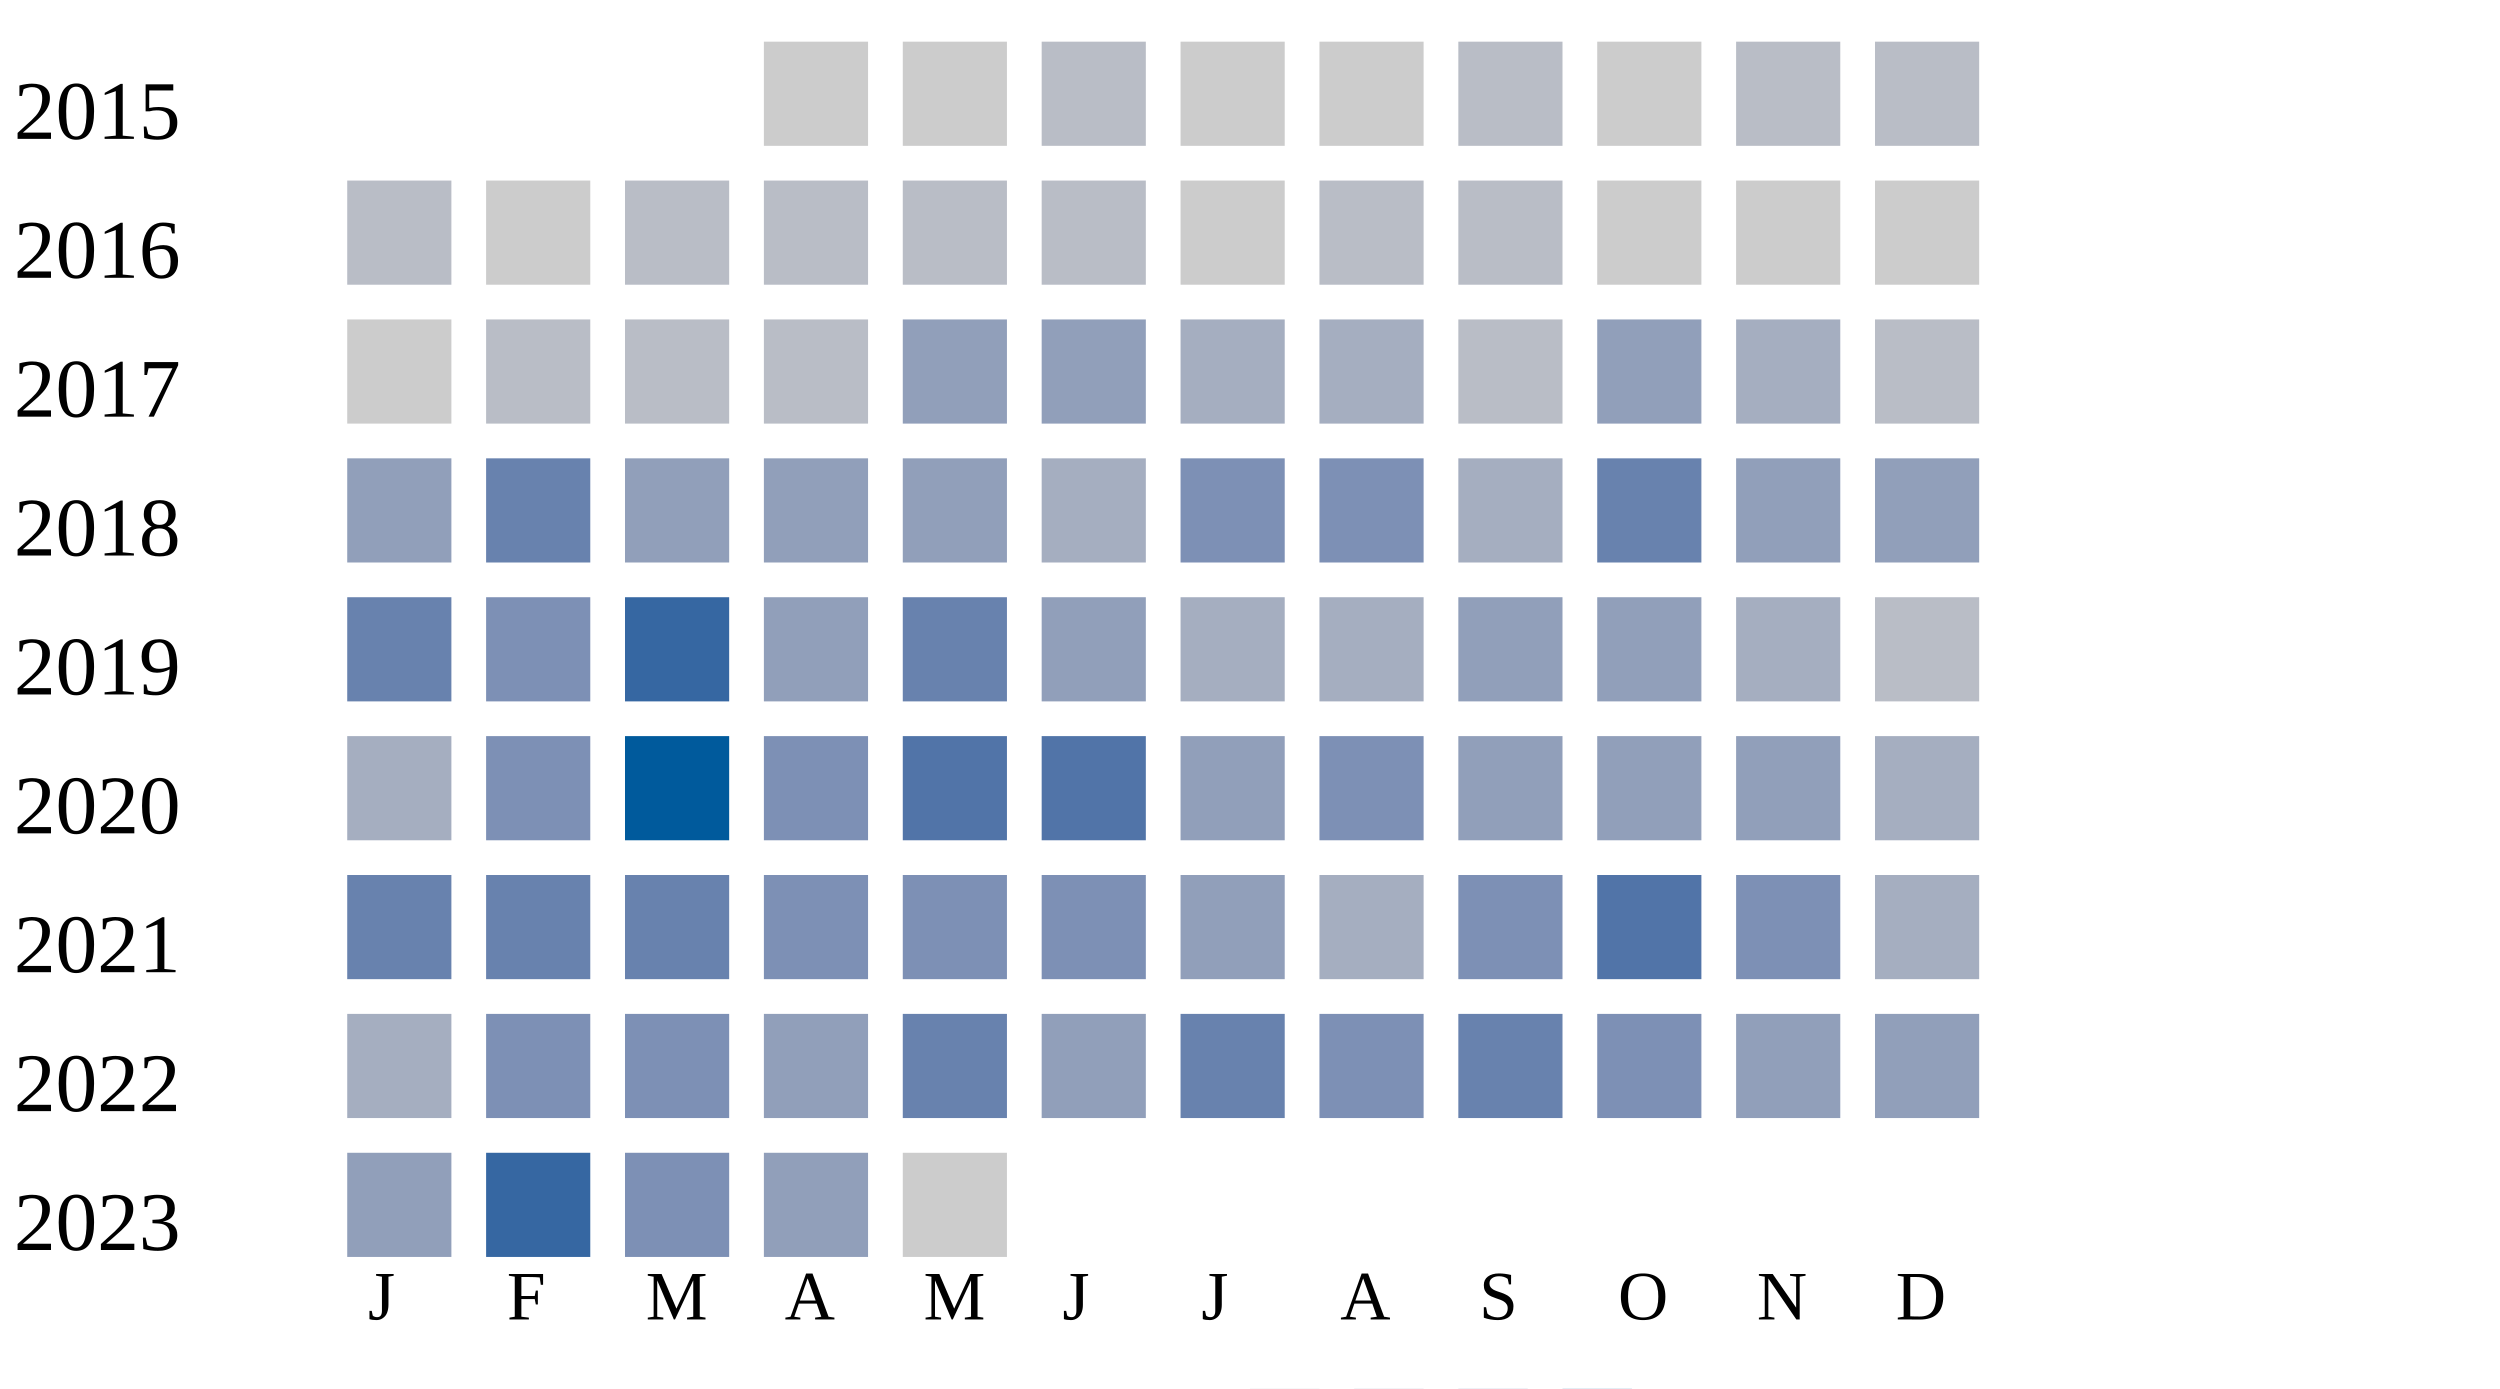
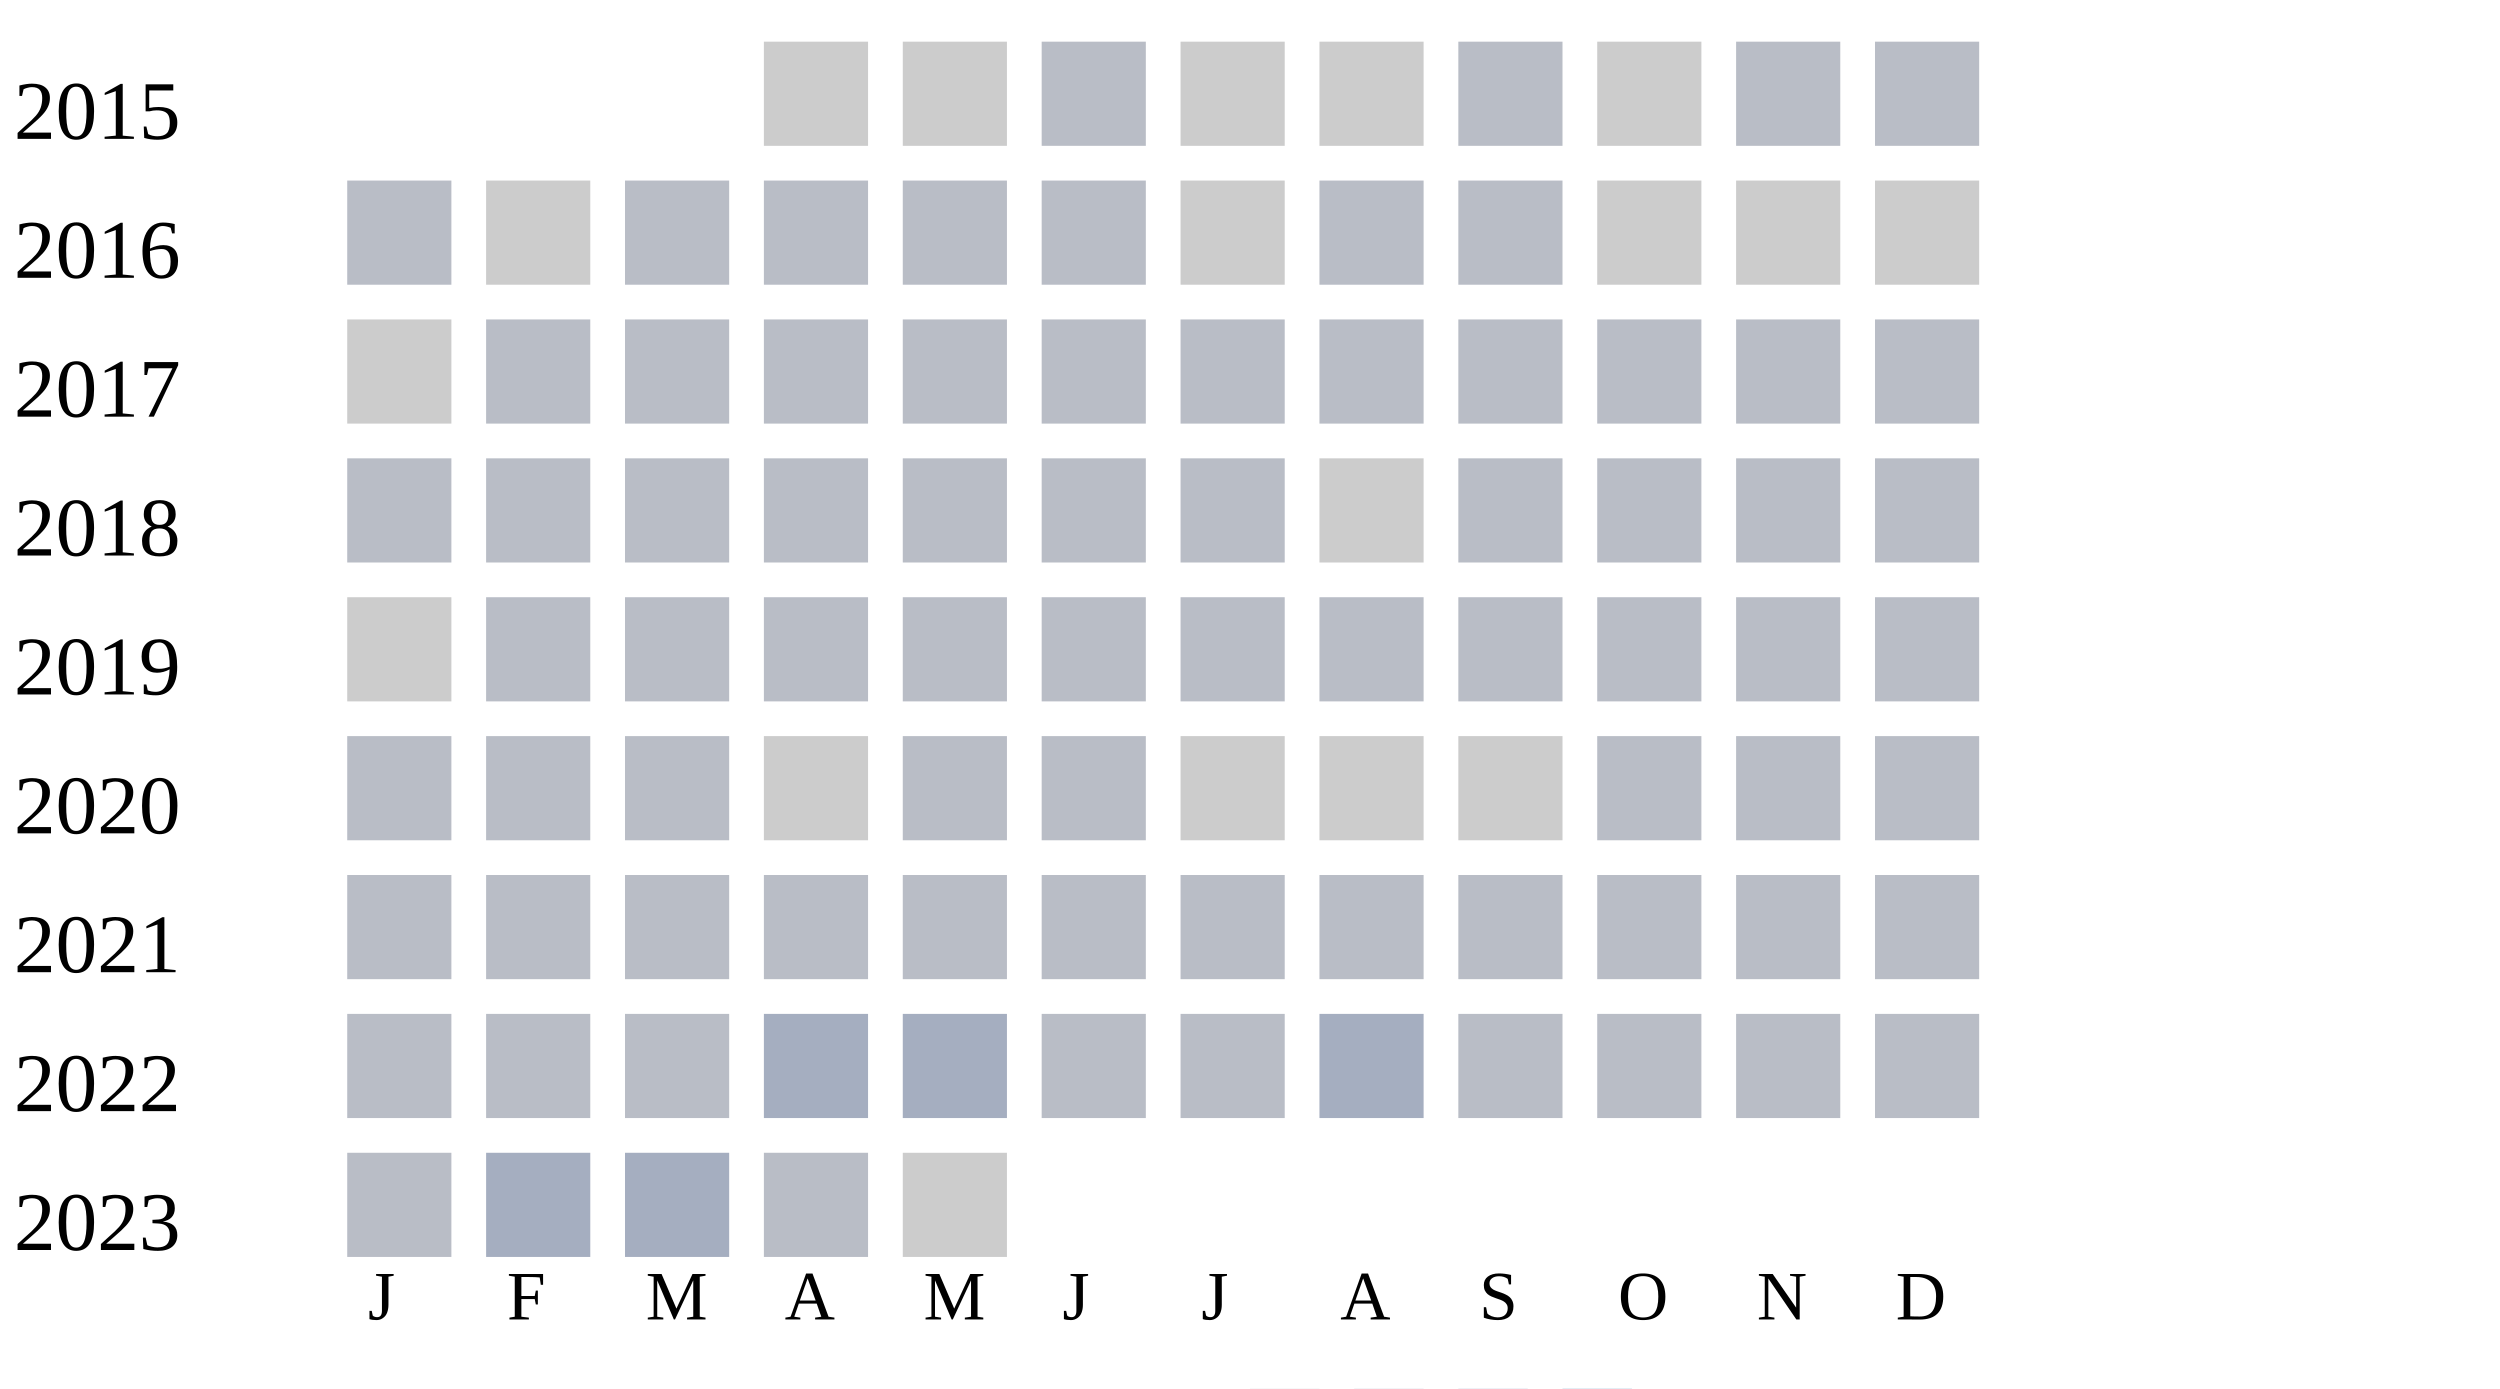
<svg xmlns="http://www.w3.org/2000/svg" width="360" height="200">
  <g transform="translate(0 0)">
    <text x="2" y="20">2015</text>
    <rect x="110" y="6" width="15" height="15" fill="#cccccc" />
    <rect x="130" y="6" width="15" height="15" fill="#cccccc" />
    <rect x="150" y="6" width="15" height="15" fill="#b9bdc6" />
    <rect x="170" y="6" width="15" height="15" fill="#cccccc" />
    <rect x="190" y="6" width="15" height="15" fill="#cccccc" />
    <rect x="210" y="6" width="15" height="15" fill="#b9bdc6" />
    <rect x="230" y="6" width="15" height="15" fill="#cccccc" />
    <rect x="250" y="6" width="15" height="15" fill="#b9bdc6" />
    <rect x="270" y="6" width="15" height="15" fill="#b9bdc6" />
  </g>
  <g transform="translate(0 20)">
    <text x="2" y="20">2016</text>
    <rect x="50" y="6" width="15" height="15" fill="#b9bdc6" />
    <rect x="70" y="6" width="15" height="15" fill="#cccccc" />
    <rect x="90" y="6" width="15" height="15" fill="#b9bdc6" />
    <rect x="110" y="6" width="15" height="15" fill="#b9bdc6" />
    <rect x="130" y="6" width="15" height="15" fill="#b9bdc6" />
    <rect x="150" y="6" width="15" height="15" fill="#b9bdc6" />
    <rect x="170" y="6" width="15" height="15" fill="#cccccc" />
    <rect x="190" y="6" width="15" height="15" fill="#b9bdc6" />
    <rect x="210" y="6" width="15" height="15" fill="#b9bdc6" />
    <rect x="230" y="6" width="15" height="15" fill="#cccccc" />
    <rect x="250" y="6" width="15" height="15" fill="#cccccc" />
    <rect x="270" y="6" width="15" height="15" fill="#cccccc" />
  </g>
  <g transform="translate(0 40)">
    <text x="2" y="20">2017</text>
    <rect x="50" y="6" width="15" height="15" fill="#cccccc" />
    <rect x="70" y="6" width="15" height="15" fill="#b9bdc6" />
    <rect x="90" y="6" width="15" height="15" fill="#b9bdc6" />
    <rect x="110" y="6" width="15" height="15" fill="#b9bdc6" />
-     <rect x="130" y="6" width="15" height="15" fill="#919fba" />
-     <rect x="150" y="6" width="15" height="15" fill="#919fba" />
-     <rect x="170" y="6" width="15" height="15" fill="#a5aec0" />
-     <rect x="190" y="6" width="15" height="15" fill="#a5aec0" />
+     <rect x="130" y="6" width="15" height="15" fill="#b9bdc6" />
+     <rect x="150" y="6" width="15" height="15" fill="#b9bdc6" />
+     <rect x="170" y="6" width="15" height="15" fill="#b9bdc6" />
+     <rect x="190" y="6" width="15" height="15" fill="#b9bdc6" />
    <rect x="210" y="6" width="15" height="15" fill="#b9bdc6" />
-     <rect x="230" y="6" width="15" height="15" fill="#919fba" />
-     <rect x="250" y="6" width="15" height="15" fill="#a5aec0" />
+     <rect x="230" y="6" width="15" height="15" fill="#b9bdc6" />
+     <rect x="250" y="6" width="15" height="15" fill="#b9bdc6" />
    <rect x="270" y="6" width="15" height="15" fill="#b9bdc6" />
  </g>
  <g transform="translate(0 60)">
    <text x="2" y="20">2018</text>
-     <rect x="50" y="6" width="15" height="15" fill="#919fba" />
-     <rect x="70" y="6" width="15" height="15" fill="#6882ae" />
-     <rect x="90" y="6" width="15" height="15" fill="#919fba" />
-     <rect x="110" y="6" width="15" height="15" fill="#919fba" />
-     <rect x="130" y="6" width="15" height="15" fill="#919fba" />
-     <rect x="150" y="6" width="15" height="15" fill="#a5aec0" />
-     <rect x="170" y="6" width="15" height="15" fill="#7d90b5" />
-     <rect x="190" y="6" width="15" height="15" fill="#7d90b5" />
-     <rect x="210" y="6" width="15" height="15" fill="#a5aec0" />
-     <rect x="230" y="6" width="15" height="15" fill="#6882ae" />
-     <rect x="250" y="6" width="15" height="15" fill="#919fba" />
-     <rect x="270" y="6" width="15" height="15" fill="#919fba" />
+     <rect x="50" y="6" width="15" height="15" fill="#b9bdc6" />
+     <rect x="70" y="6" width="15" height="15" fill="#b9bdc6" />
+     <rect x="90" y="6" width="15" height="15" fill="#b9bdc6" />
+     <rect x="110" y="6" width="15" height="15" fill="#b9bdc6" />
+     <rect x="130" y="6" width="15" height="15" fill="#b9bdc6" />
+     <rect x="150" y="6" width="15" height="15" fill="#b9bdc6" />
+     <rect x="170" y="6" width="15" height="15" fill="#b9bdc6" />
+     <rect x="190" y="6" width="15" height="15" fill="#cccccc" />
+     <rect x="210" y="6" width="15" height="15" fill="#b9bdc6" />
+     <rect x="230" y="6" width="15" height="15" fill="#b9bdc6" />
+     <rect x="250" y="6" width="15" height="15" fill="#b9bdc6" />
+     <rect x="270" y="6" width="15" height="15" fill="#b9bdc6" />
  </g>
  <g transform="translate(0 80)">
    <text x="2" y="20">2019</text>
-     <rect x="50" y="6" width="15" height="15" fill="#6882ae" />
-     <rect x="70" y="6" width="15" height="15" fill="#7d90b5" />
-     <rect x="90" y="6" width="15" height="15" fill="#3667a2" />
-     <rect x="110" y="6" width="15" height="15" fill="#919fba" />
-     <rect x="130" y="6" width="15" height="15" fill="#6882ae" />
-     <rect x="150" y="6" width="15" height="15" fill="#919fba" />
-     <rect x="170" y="6" width="15" height="15" fill="#a5aec0" />
-     <rect x="190" y="6" width="15" height="15" fill="#a5aec0" />
-     <rect x="210" y="6" width="15" height="15" fill="#919fba" />
-     <rect x="230" y="6" width="15" height="15" fill="#919fba" />
-     <rect x="250" y="6" width="15" height="15" fill="#a5aec0" />
+     <rect x="50" y="6" width="15" height="15" fill="#cccccc" />
+     <rect x="70" y="6" width="15" height="15" fill="#b9bdc6" />
+     <rect x="90" y="6" width="15" height="15" fill="#b9bdc6" />
+     <rect x="110" y="6" width="15" height="15" fill="#b9bdc6" />
+     <rect x="130" y="6" width="15" height="15" fill="#b9bdc6" />
+     <rect x="150" y="6" width="15" height="15" fill="#b9bdc6" />
+     <rect x="170" y="6" width="15" height="15" fill="#b9bdc6" />
+     <rect x="190" y="6" width="15" height="15" fill="#b9bdc6" />
+     <rect x="210" y="6" width="15" height="15" fill="#b9bdc6" />
+     <rect x="230" y="6" width="15" height="15" fill="#b9bdc6" />
+     <rect x="250" y="6" width="15" height="15" fill="#b9bdc6" />
    <rect x="270" y="6" width="15" height="15" fill="#b9bdc6" />
  </g>
  <g transform="translate(0 100)">
    <text x="2" y="20">2020</text>
-     <rect x="50" y="6" width="15" height="15" fill="#a5aec0" />
-     <rect x="70" y="6" width="15" height="15" fill="#7d90b5" />
-     <rect x="90" y="6" width="15" height="15" fill="#005a9c" />
-     <rect x="110" y="6" width="15" height="15" fill="#7d90b5" />
-     <rect x="130" y="6" width="15" height="15" fill="#5174a8" />
-     <rect x="150" y="6" width="15" height="15" fill="#5174a8" />
-     <rect x="170" y="6" width="15" height="15" fill="#919fba" />
-     <rect x="190" y="6" width="15" height="15" fill="#7d90b5" />
-     <rect x="210" y="6" width="15" height="15" fill="#919fba" />
-     <rect x="230" y="6" width="15" height="15" fill="#919fba" />
-     <rect x="250" y="6" width="15" height="15" fill="#919fba" />
-     <rect x="270" y="6" width="15" height="15" fill="#a5aec0" />
+     <rect x="50" y="6" width="15" height="15" fill="#b9bdc6" />
+     <rect x="70" y="6" width="15" height="15" fill="#b9bdc6" />
+     <rect x="90" y="6" width="15" height="15" fill="#b9bdc6" />
+     <rect x="110" y="6" width="15" height="15" fill="#cccccc" />
+     <rect x="130" y="6" width="15" height="15" fill="#b9bdc6" />
+     <rect x="150" y="6" width="15" height="15" fill="#b9bdc6" />
+     <rect x="170" y="6" width="15" height="15" fill="#cccccc" />
+     <rect x="190" y="6" width="15" height="15" fill="#cccccc" />
+     <rect x="210" y="6" width="15" height="15" fill="#cccccc" />
+     <rect x="230" y="6" width="15" height="15" fill="#b9bdc6" />
+     <rect x="250" y="6" width="15" height="15" fill="#b9bdc6" />
+     <rect x="270" y="6" width="15" height="15" fill="#b9bdc6" />
  </g>
  <g transform="translate(0 120)">
    <text x="2" y="20">2021</text>
-     <rect x="50" y="6" width="15" height="15" fill="#6882ae" />
-     <rect x="70" y="6" width="15" height="15" fill="#6882ae" />
-     <rect x="90" y="6" width="15" height="15" fill="#6882ae" />
-     <rect x="110" y="6" width="15" height="15" fill="#7d90b5" />
-     <rect x="130" y="6" width="15" height="15" fill="#7d90b5" />
-     <rect x="150" y="6" width="15" height="15" fill="#7d90b5" />
-     <rect x="170" y="6" width="15" height="15" fill="#919fba" />
-     <rect x="190" y="6" width="15" height="15" fill="#a5aec0" />
-     <rect x="210" y="6" width="15" height="15" fill="#7d90b5" />
-     <rect x="230" y="6" width="15" height="15" fill="#5174a8" />
-     <rect x="250" y="6" width="15" height="15" fill="#7d90b5" />
-     <rect x="270" y="6" width="15" height="15" fill="#a5aec0" />
+     <rect x="50" y="6" width="15" height="15" fill="#b9bdc6" />
+     <rect x="70" y="6" width="15" height="15" fill="#b9bdc6" />
+     <rect x="90" y="6" width="15" height="15" fill="#b9bdc6" />
+     <rect x="110" y="6" width="15" height="15" fill="#b9bdc6" />
+     <rect x="130" y="6" width="15" height="15" fill="#b9bdc6" />
+     <rect x="150" y="6" width="15" height="15" fill="#b9bdc6" />
+     <rect x="170" y="6" width="15" height="15" fill="#b9bdc6" />
+     <rect x="190" y="6" width="15" height="15" fill="#b9bdc6" />
+     <rect x="210" y="6" width="15" height="15" fill="#b9bdc6" />
+     <rect x="230" y="6" width="15" height="15" fill="#b9bdc6" />
+     <rect x="250" y="6" width="15" height="15" fill="#b9bdc6" />
+     <rect x="270" y="6" width="15" height="15" fill="#b9bdc6" />
  </g>
  <g transform="translate(0 140)">
    <text x="2" y="20">2022</text>
-     <rect x="50" y="6" width="15" height="15" fill="#a5aec0" />
-     <rect x="70" y="6" width="15" height="15" fill="#7d90b5" />
-     <rect x="90" y="6" width="15" height="15" fill="#7d90b5" />
-     <rect x="110" y="6" width="15" height="15" fill="#919fba" />
-     <rect x="130" y="6" width="15" height="15" fill="#6882ae" />
-     <rect x="150" y="6" width="15" height="15" fill="#919fba" />
-     <rect x="170" y="6" width="15" height="15" fill="#6882ae" />
-     <rect x="190" y="6" width="15" height="15" fill="#7d90b5" />
-     <rect x="210" y="6" width="15" height="15" fill="#6882ae" />
-     <rect x="230" y="6" width="15" height="15" fill="#7d90b5" />
-     <rect x="250" y="6" width="15" height="15" fill="#919fba" />
-     <rect x="270" y="6" width="15" height="15" fill="#919fba" />
+     <rect x="50" y="6" width="15" height="15" fill="#b9bdc6" />
+     <rect x="70" y="6" width="15" height="15" fill="#b9bdc6" />
+     <rect x="90" y="6" width="15" height="15" fill="#b9bdc6" />
+     <rect x="110" y="6" width="15" height="15" fill="#a5aec0" />
+     <rect x="130" y="6" width="15" height="15" fill="#a5aec0" />
+     <rect x="150" y="6" width="15" height="15" fill="#b9bdc6" />
+     <rect x="170" y="6" width="15" height="15" fill="#b9bdc6" />
+     <rect x="190" y="6" width="15" height="15" fill="#a5aec0" />
+     <rect x="210" y="6" width="15" height="15" fill="#b9bdc6" />
+     <rect x="230" y="6" width="15" height="15" fill="#b9bdc6" />
+     <rect x="250" y="6" width="15" height="15" fill="#b9bdc6" />
+     <rect x="270" y="6" width="15" height="15" fill="#b9bdc6" />
  </g>
  <g transform="translate(0 160)">
    <text x="2" y="20">2023</text>
-     <rect x="50" y="6" width="15" height="15" fill="#919fba" />
-     <rect x="70" y="6" width="15" height="15" fill="#3667a2" />
-     <rect x="90" y="6" width="15" height="15" fill="#7d90b5" />
-     <rect x="110" y="6" width="15" height="15" fill="#919fba" />
+     <rect x="50" y="6" width="15" height="15" fill="#b9bdc6" />
+     <rect x="70" y="6" width="15" height="15" fill="#a5aec0" />
+     <rect x="90" y="6" width="15" height="15" fill="#a5aec0" />
+     <rect x="110" y="6" width="15" height="15" fill="#b9bdc6" />
    <rect x="130" y="6" width="15" height="15" fill="#cccccc" />
  </g>
  <text style="font-size: 10px; text-align: center" x="53" y="190">J</text>
  <text style="font-size: 10px; text-align: center" x="73" y="190">F</text>
  <text style="font-size: 10px; text-align: center" x="93" y="190">M</text>
  <text style="font-size: 10px; text-align: center" x="113" y="190">A</text>
  <text style="font-size: 10px; text-align: center" x="133" y="190">M</text>
  <text style="font-size: 10px; text-align: center" x="153" y="190">J</text>
  <text style="font-size: 10px; text-align: center" x="173" y="190">J</text>
  <text style="font-size: 10px; text-align: center" x="193" y="190">A</text>
  <text style="font-size: 10px; text-align: center" x="213" y="190">S</text>
  <text style="font-size: 10px; text-align: center" x="233" y="190">O</text>
  <text style="font-size: 10px; text-align: center" x="253" y="190">N</text>
  <text style="font-size: 10px; text-align: center" x="273" y="190">D</text>
  <text style="font-size: 10px;" x="155" y="209">Less</text>
  <rect fill="#b9bdc6" width="10" height="10" x="180" y="200" />
  <rect fill="#919fba" width="10" height="10" x="195" y="200" />
  <rect fill="#6882ae" width="10" height="10" x="210" y="200" />
  <rect fill="#005a9c" width="10" height="10" x="225" y="200" />
  <text x="240" y="209" style="font-size: 10px;">More</text>
</svg>
